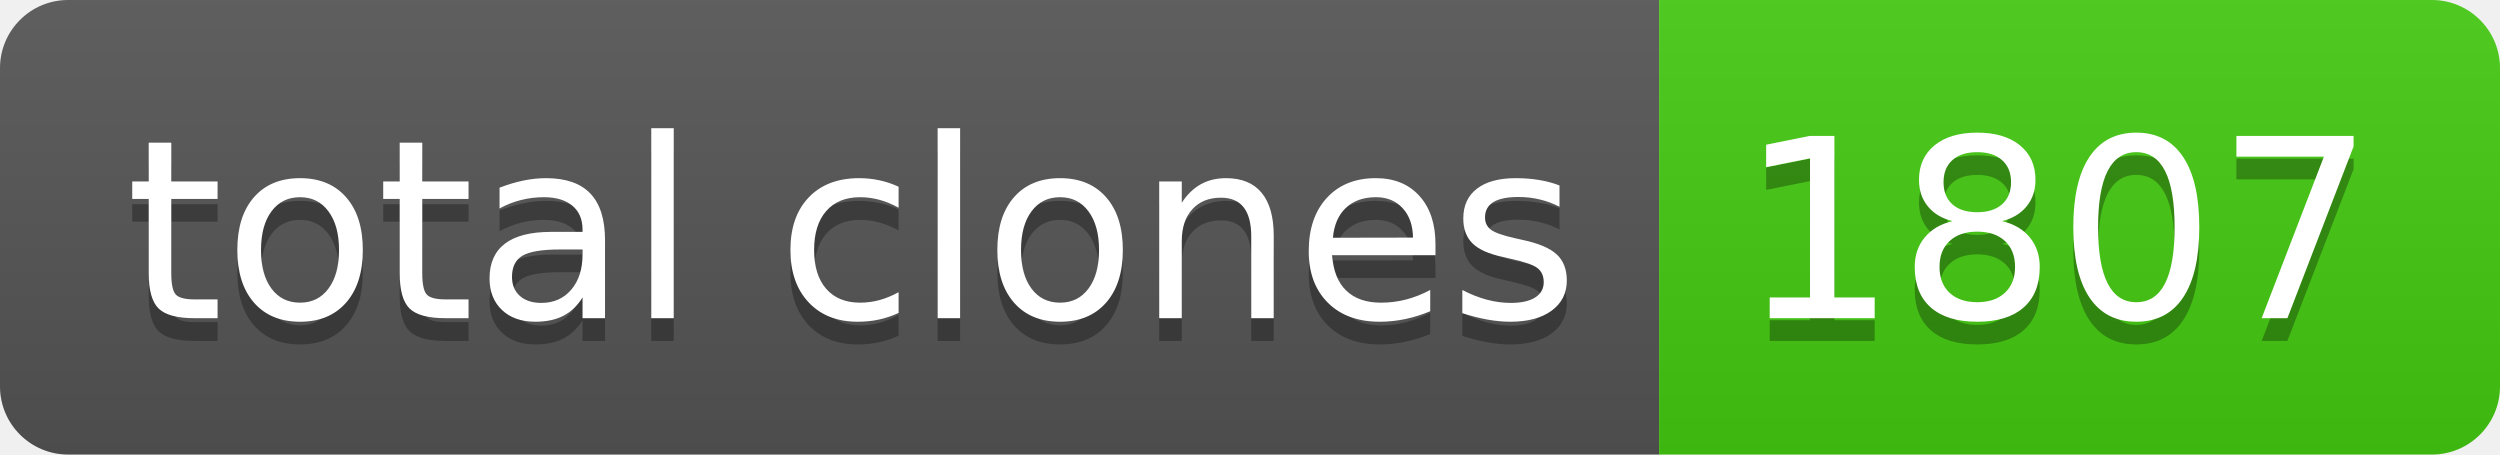
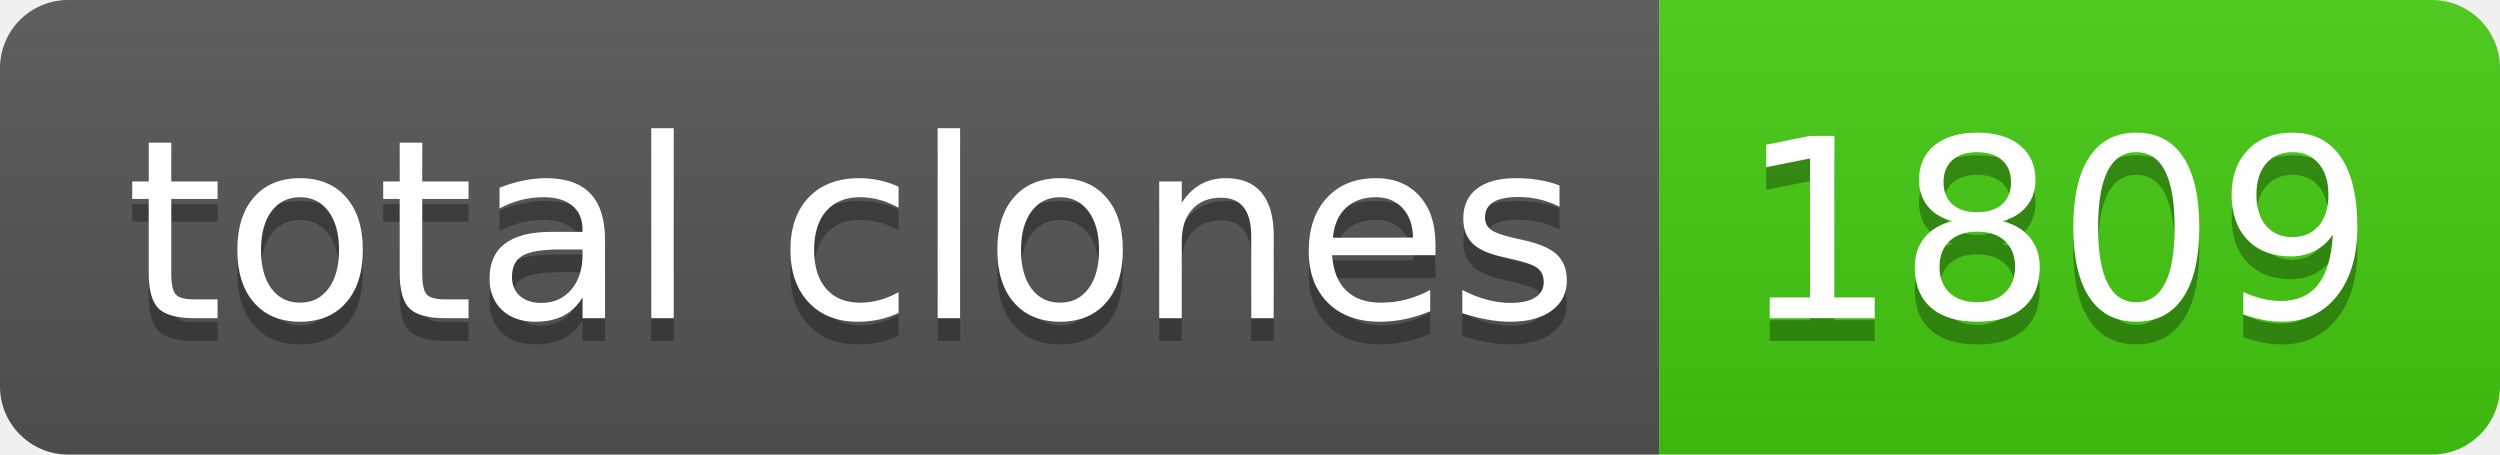
- <svg xmlns="http://www.w3.org/2000/svg" width="110" height="20" role="img" aria-label="total clones: 1807">
+ <svg xmlns="http://www.w3.org/2000/svg" width="110" height="20" role="img" aria-label="total clones: 1809">
  <linearGradient id="s" x2="0" y2="100%">
    <stop offset="0" stop-color="#bbb" stop-opacity=".1" />
    <stop offset="1" stop-opacity=".1" />
  </linearGradient>
  <clipPath id="r">
    <rect width="110" height="20" rx="3" fill="#fff" />
  </clipPath>
  <g clip-path="url(#r)">
    <rect width="73" height="20" fill="#555" />
    <rect x="73" width="37" height="20" fill="#4c1" />
    <rect width="110" height="20" fill="url(#s)" />
  </g>
  <g fill="#fff" text-anchor="middle" font-family="Verdana,Geneva,DejaVu Sans,sans-serif" text-rendering="geometricPrecision" font-size="110">
    <text aria-hidden="true" x="375" y="150" fill="#010101" fill-opacity=".3" transform="scale(.1)" textLength="630">total clones</text>
    <text x="375" y="140" transform="scale(.1)" fill="#fff" textLength="630">total clones</text>
-     <text aria-hidden="true" x="905" y="150" fill="#010101" fill-opacity=".3" transform="scale(.1)" textLength="270">1807</text>
-     <text x="905" y="140" transform="scale(.1)" fill="#fff" textLength="270">1807</text>
+     <text aria-hidden="true" x="905" y="150" fill="#010101" fill-opacity=".3" transform="scale(.1)" textLength="270">1809</text>
+     <text x="905" y="140" transform="scale(.1)" fill="#fff" textLength="270">1809</text>
  </g>
</svg>
